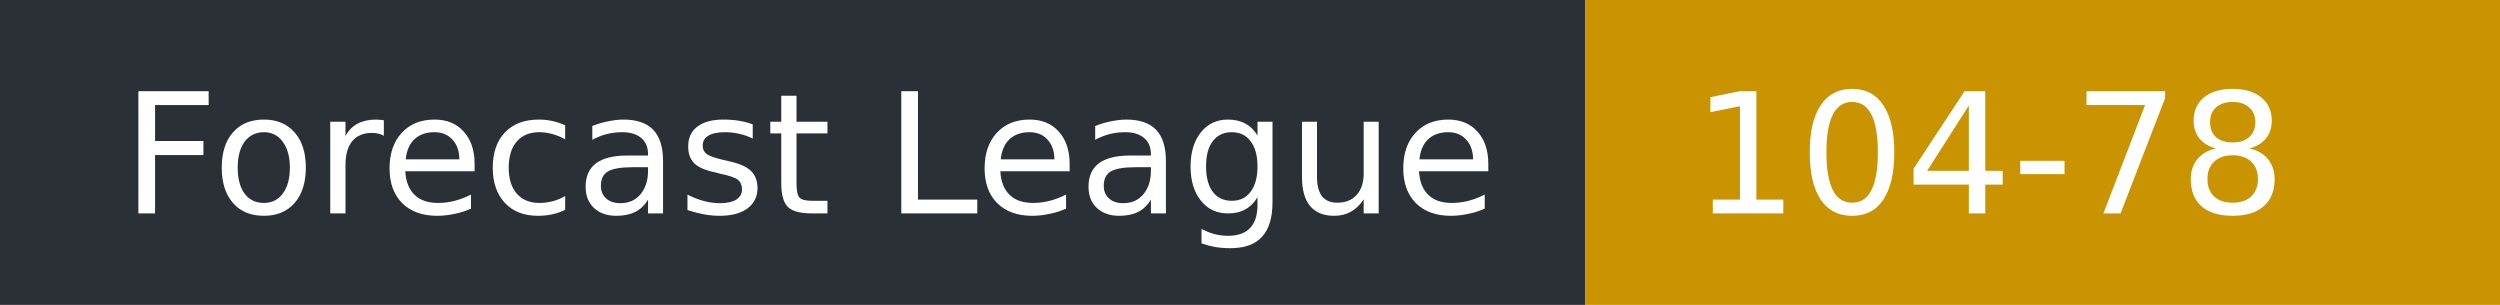
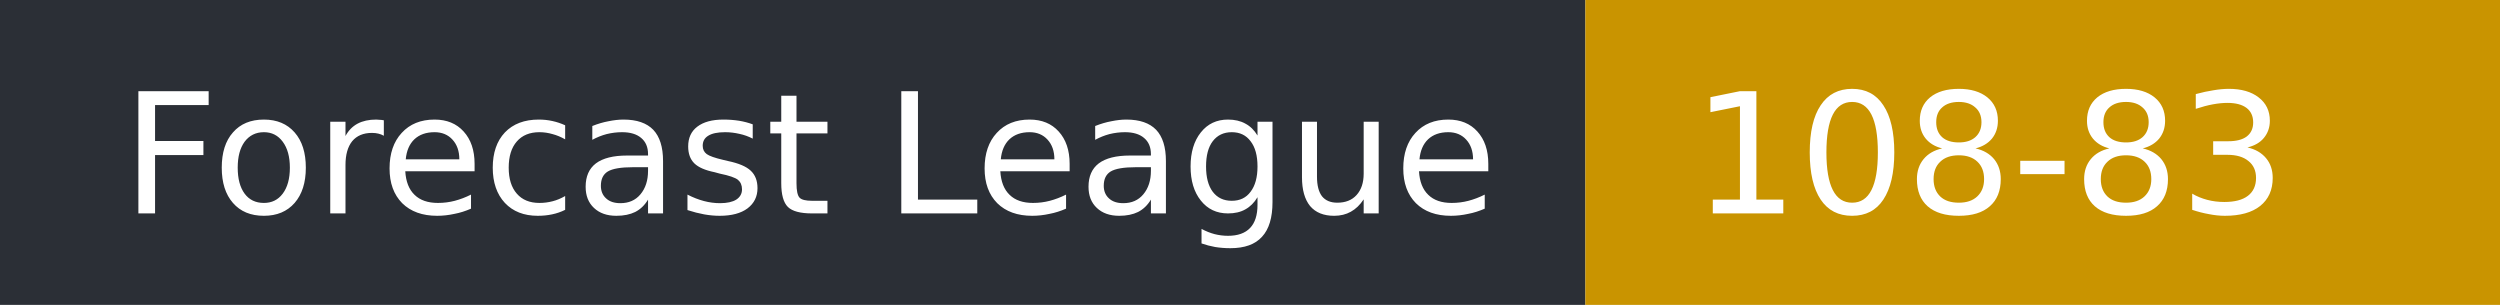
- <svg xmlns="http://www.w3.org/2000/svg" width="164" height="20" role="img" aria-label="Forecast League: 104-78">
+ <svg xmlns="http://www.w3.org/2000/svg" width="164" height="20" role="img" aria-label="Forecast League: 108-83">
  <rect width="104" height="20" fill="#2b2f36" />
  <rect x="104" width="60" height="20" fill="#c99400" />
  <g fill="#fff" font-family="Verdana,DejaVu Sans,sans-serif" font-size="11">
    <text x="8" y="14">Forecast League</text>
-     <text x="111" y="14">104-78</text>
+     <text x="111" y="14">108-83</text>
  </g>
</svg>
